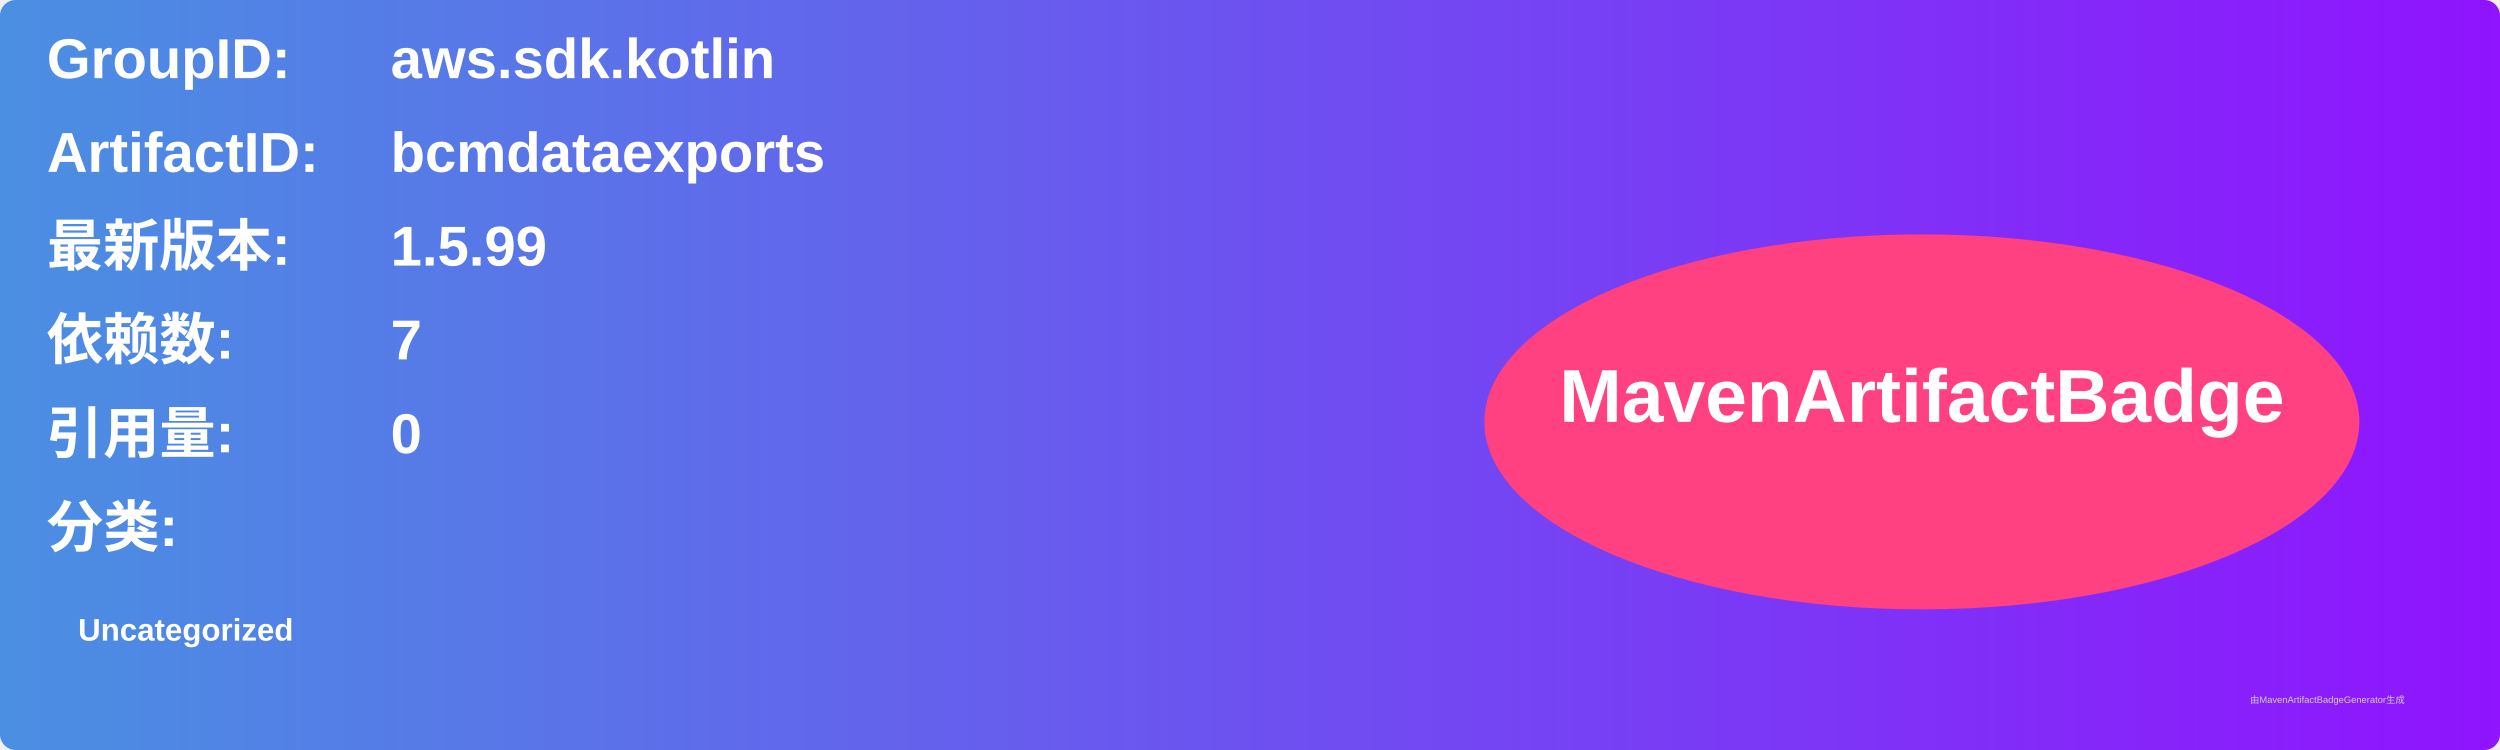
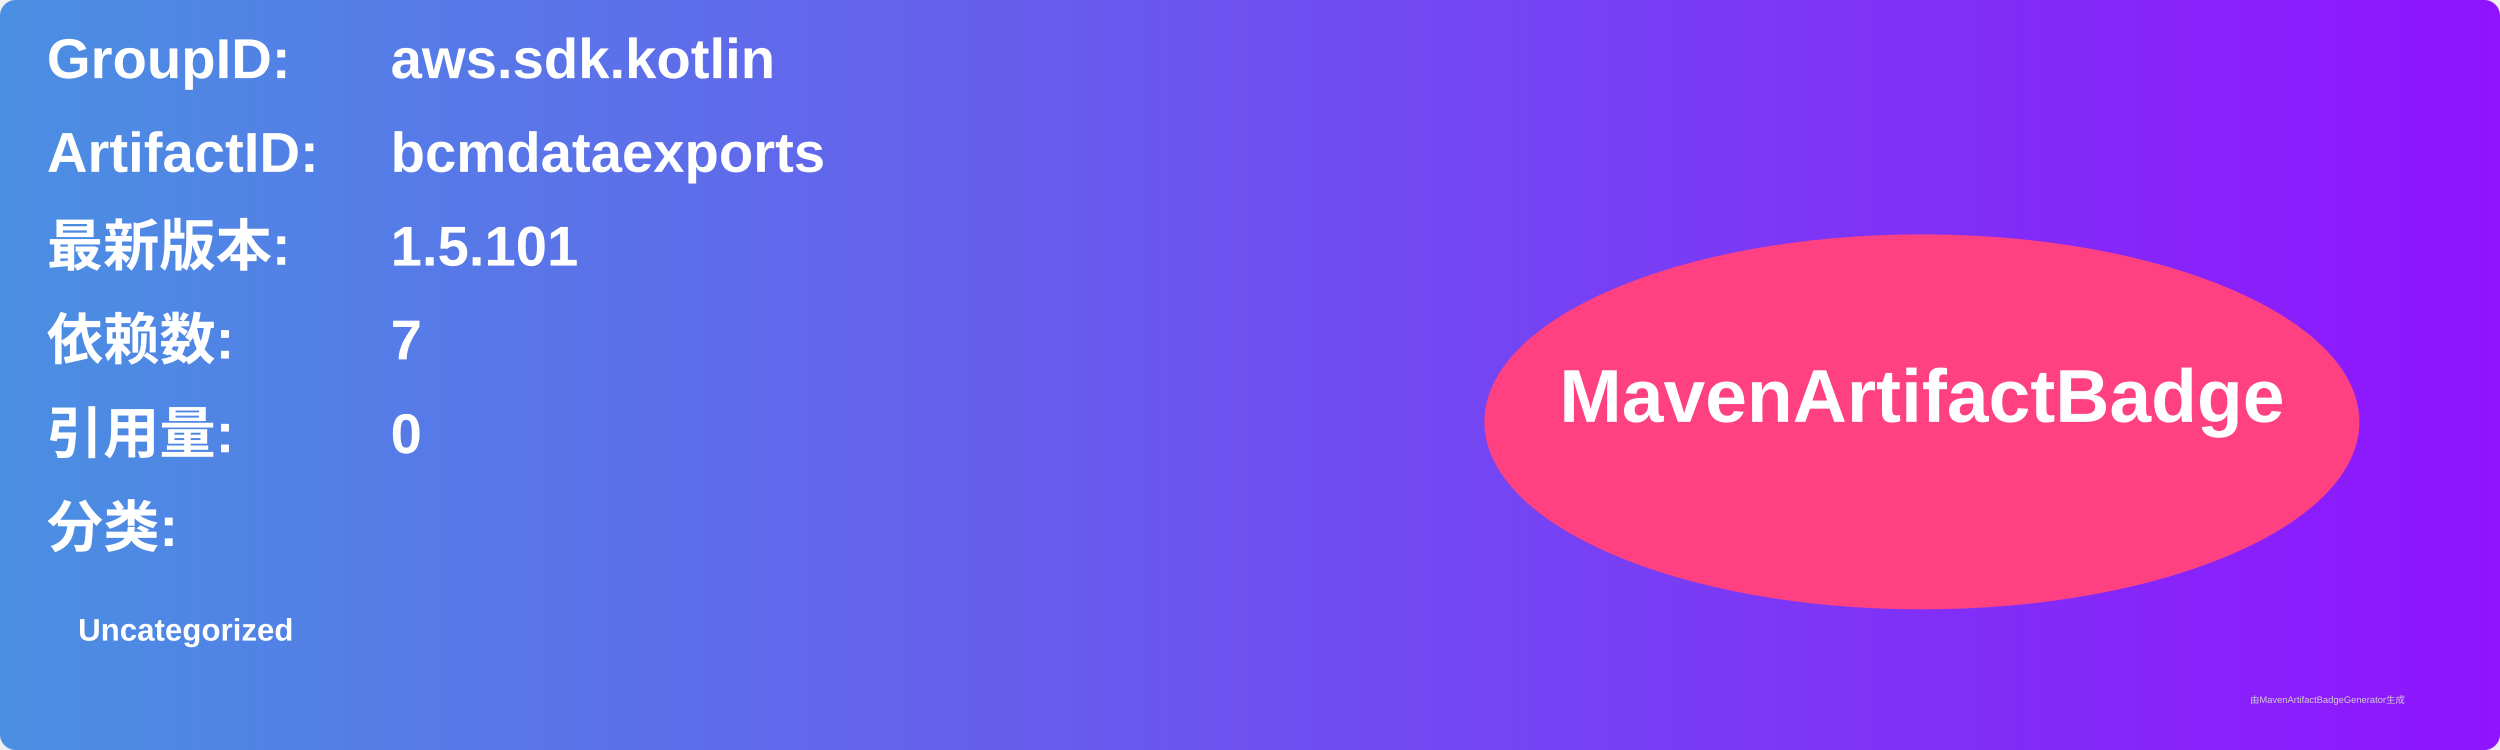
<svg xmlns="http://www.w3.org/2000/svg" width="800" height="240" viewBox="0 0 800 240">
  <linearGradient id="grad" x1="0%" y1="0%" x2="100%" y2="0%">
    <stop offset="0%" stop-color="#4a90e2" />
    <stop offset="100%" stop-color="#9013fe" />
  </linearGradient>
  <rect width="100%" height="100%" rx="5" ry="5" fill="url(#grad)" />
  <g transform="translate(15, 15)">
    <text x="0" y="10" font-family="Arial" font-size="18" fill="white" font-weight="bold" width="260">GroupID:</text>
    <text x="110" y="10" font-family="Arial" font-size="18" fill="white" font-weight="bold" width="460">aws.sdk.kotlin</text>
    <text x="0" y="40" font-family="Arial" font-size="18" fill="white" font-weight="bold" width="260">ArtifactID:</text>
    <text x="110" y="40" font-family="Arial" font-size="18" fill="white" font-weight="bold" width="460">bcmdataexports</text>
    <text x="0" y="70" font-family="Arial" font-size="18" fill="white" font-weight="bold">最新版本:</text>
    <text x="110" y="70" font-family="Arial" font-size="18" fill="white" font-weight="bold">
-       <tspan font-weight="bold">1.5.99</tspan>
+       <tspan font-weight="bold">1.5.101</tspan>
    </text>
    <text x="0" y="100" font-family="Arial" font-size="18" fill="white" font-weight="bold">依赖数: </text>
    <text x="110" y="100" font-family="Arial" font-size="18" fill="white">
      <tspan font-weight="bold">7</tspan>
    </text>
    <text x="0" y="130" font-family="Arial" font-size="18" fill="white" font-weight="bold">引用量: </text>
    <text x="110" y="130" font-family="Arial" font-size="18" fill="white">
      <tspan font-weight="bold">0</tspan>
    </text>
    <text x="0" y="160" font-family="Arial" font-size="18" fill="white" font-weight="bold">分类:</text>
    <text x="10" y="190" font-family="Arial" font-size="10" fill="white">
      <tspan font-weight="bold">Uncategorized</tspan>
    </text>
    <ellipse cx="600" cy="120" rx="140" ry="60" fill="#ff4081" />
    <text x="600" y="120" text-anchor="middle" font-family="Arial" font-size="24" fill="white" font-weight="bold">MavenArtifactBadge</text>
  </g>
  <text x="720" y="225" font-family="Arial" font-size="3" fill="#d0d0d0">由MavenArtifactBadgeGenerator生成</text>
</svg>
